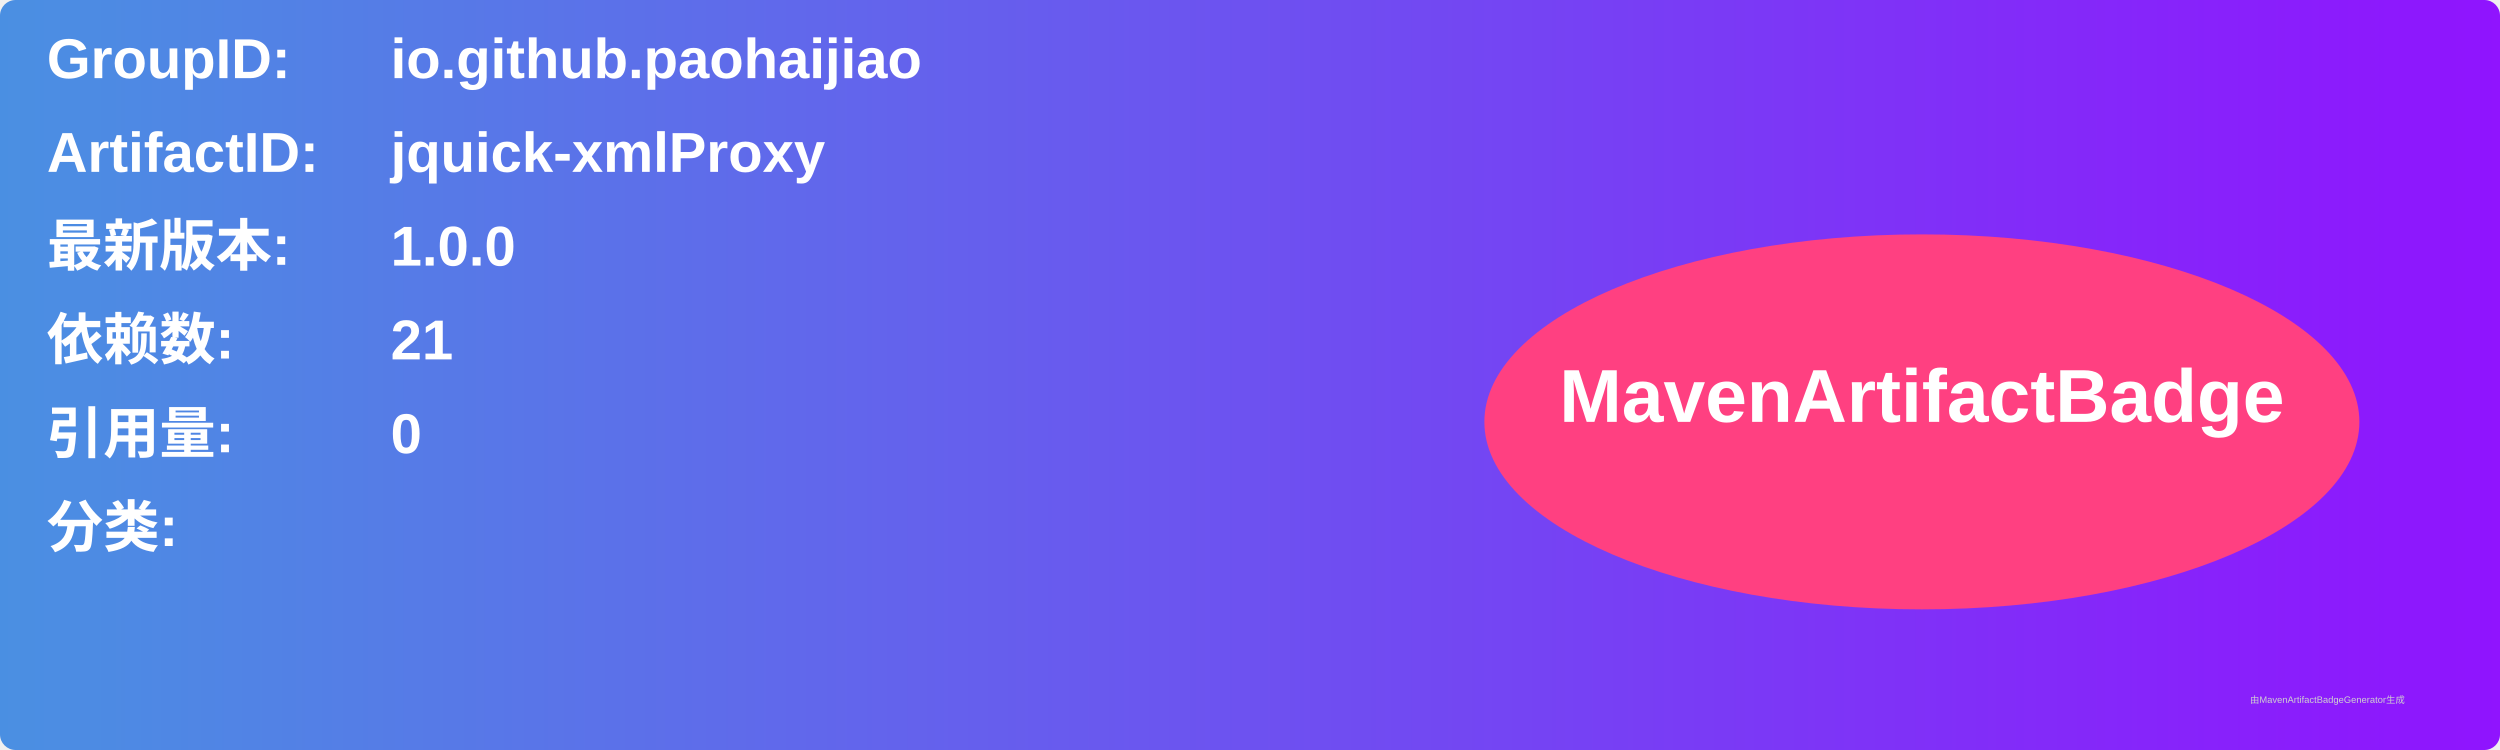
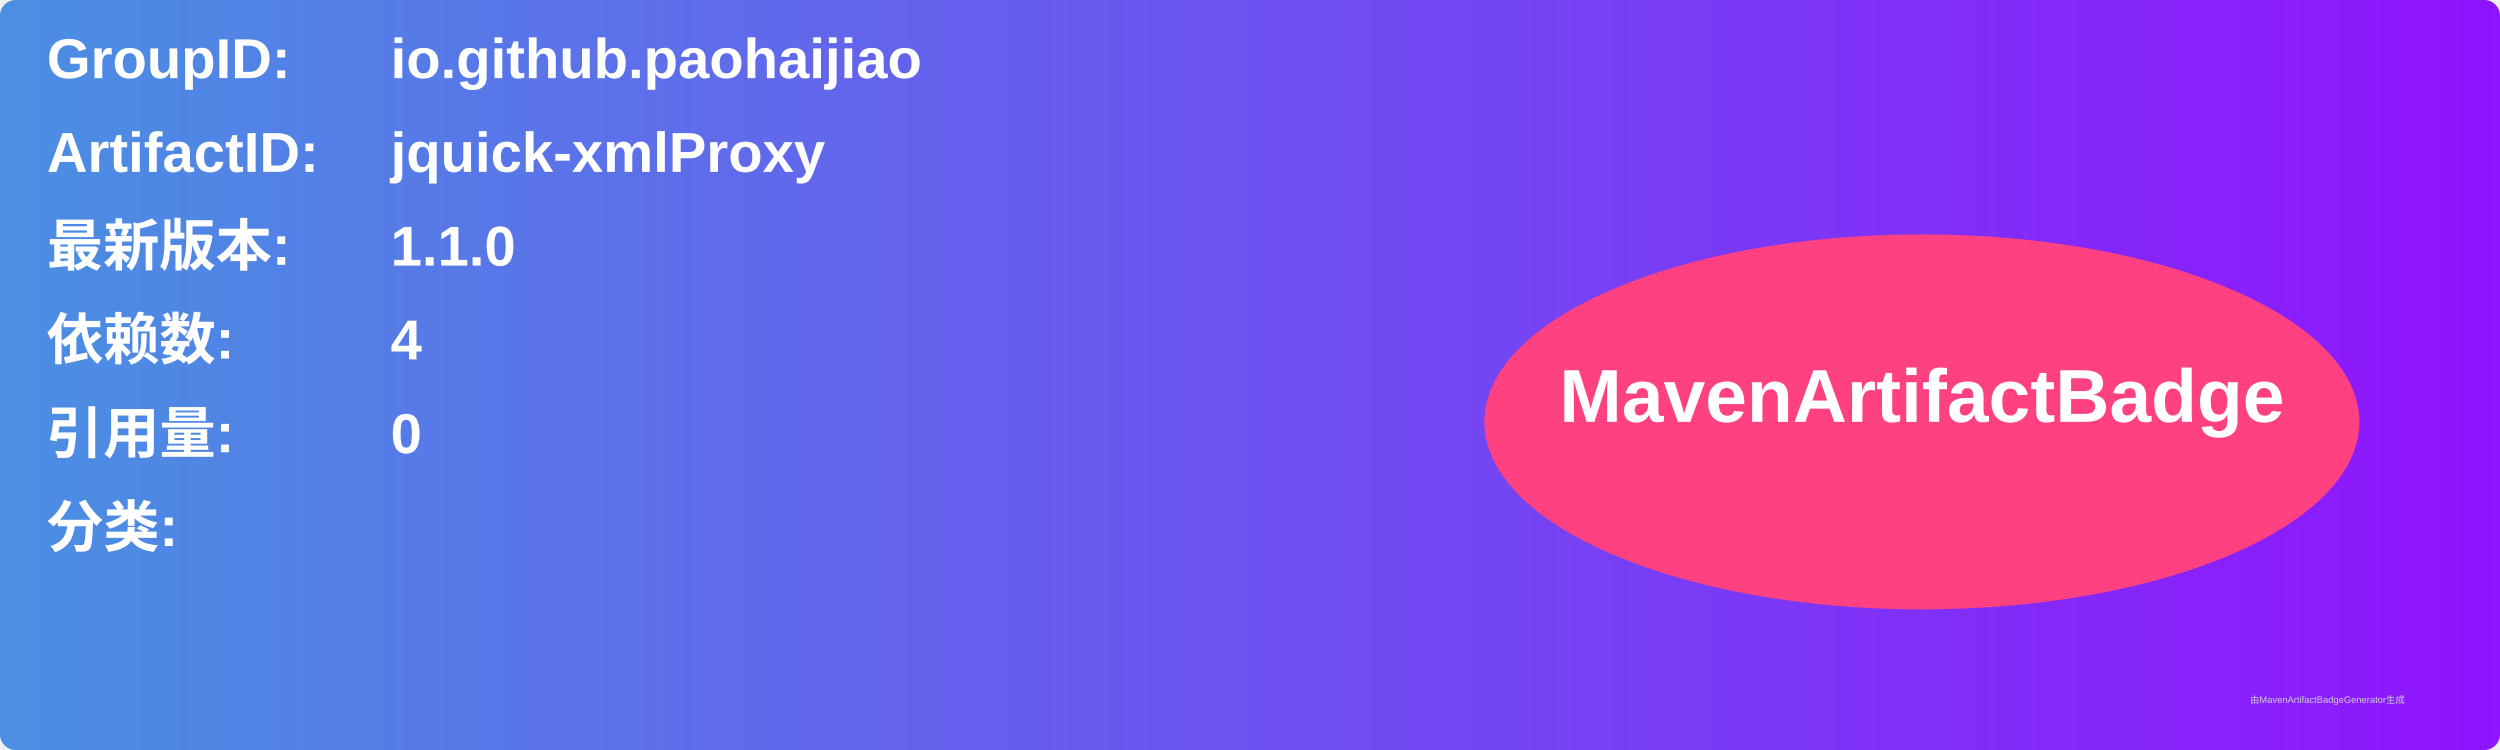
<svg xmlns="http://www.w3.org/2000/svg" width="800" height="240" viewBox="0 0 800 240">
  <linearGradient id="grad" x1="0%" y1="0%" x2="100%" y2="0%">
    <stop offset="0%" stop-color="#4a90e2" />
    <stop offset="100%" stop-color="#9013fe" />
  </linearGradient>
  <rect width="100%" height="100%" rx="5" ry="5" fill="url(#grad)" />
  <g transform="translate(15, 15)">
    <text x="0" y="10" font-family="Arial" font-size="18" fill="white" font-weight="bold" width="260">GroupID:</text>
    <text x="110" y="10" font-family="Arial" font-size="18" fill="white" font-weight="bold" width="460">io.github.paohaijiao</text>
    <text x="0" y="40" font-family="Arial" font-size="18" fill="white" font-weight="bold" width="260">ArtifactID:</text>
    <text x="110" y="40" font-family="Arial" font-size="18" fill="white" font-weight="bold" width="460">jquick-xmlProxy</text>
    <text x="0" y="70" font-family="Arial" font-size="18" fill="white" font-weight="bold">最新版本:</text>
    <text x="110" y="70" font-family="Arial" font-size="18" fill="white" font-weight="bold">
-       <tspan font-weight="bold">1.0.0</tspan>
+       <tspan font-weight="bold">1.1.0</tspan>
    </text>
    <text x="0" y="100" font-family="Arial" font-size="18" fill="white" font-weight="bold">依赖数: </text>
    <text x="110" y="100" font-family="Arial" font-size="18" fill="white">
-       <tspan font-weight="bold">21</tspan>
+       <tspan font-weight="bold">4</tspan>
    </text>
    <text x="0" y="130" font-family="Arial" font-size="18" fill="white" font-weight="bold">引用量: </text>
    <text x="110" y="130" font-family="Arial" font-size="18" fill="white">
      <tspan font-weight="bold">0</tspan>
    </text>
    <text x="0" y="160" font-family="Arial" font-size="18" fill="white" font-weight="bold">分类:</text>
    <text x="10" y="190" font-family="Arial" font-size="10" fill="white">
      <tspan font-weight="bold" />
    </text>
    <ellipse cx="600" cy="120" rx="140" ry="60" fill="#ff4081" />
    <text x="600" y="120" text-anchor="middle" font-family="Arial" font-size="24" fill="white" font-weight="bold">MavenArtifactBadge</text>
  </g>
  <text x="720" y="225" font-family="Arial" font-size="3" fill="#d0d0d0">由MavenArtifactBadgeGenerator生成</text>
</svg>
